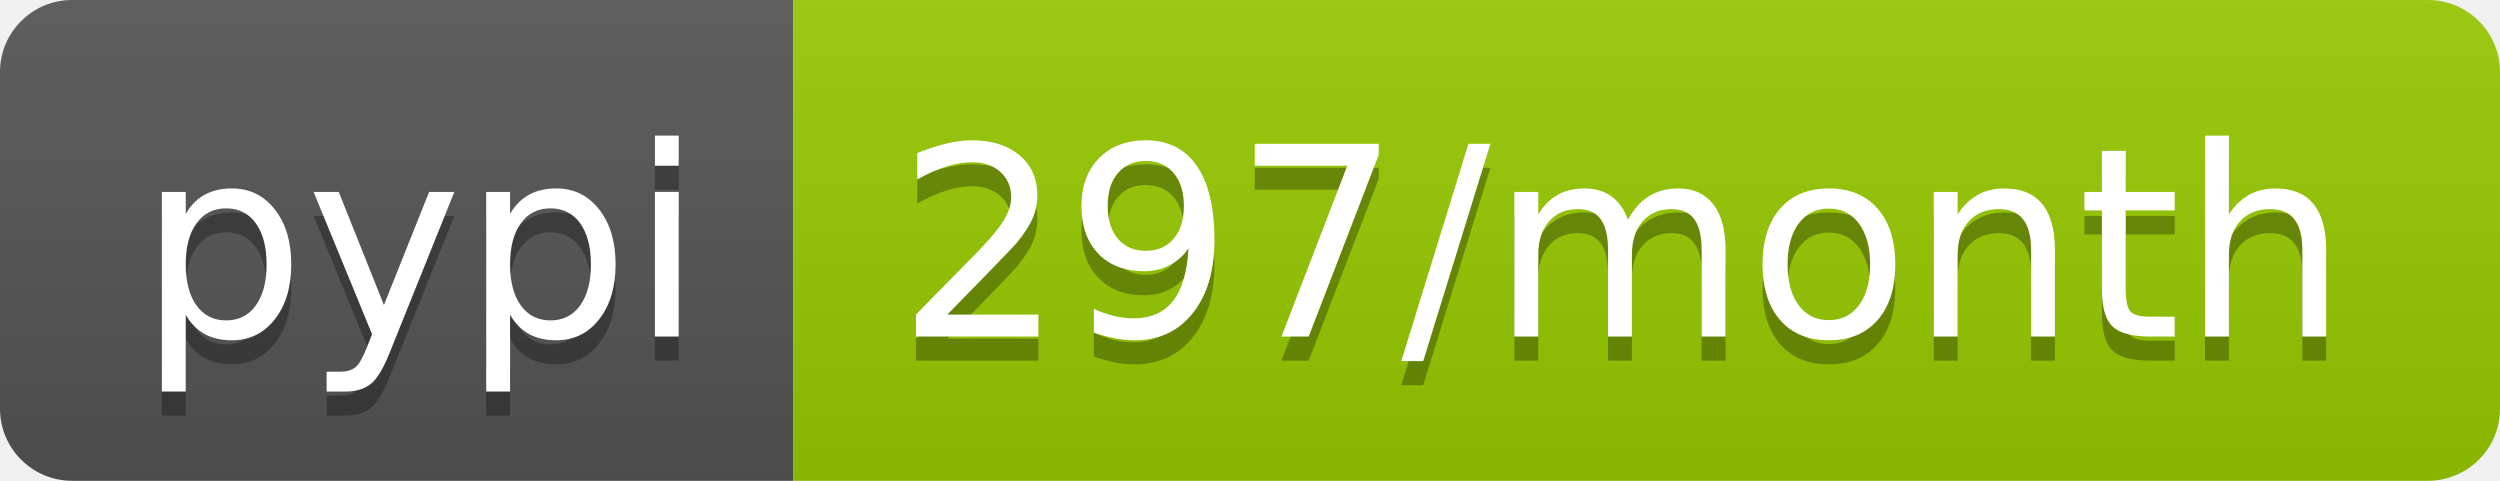
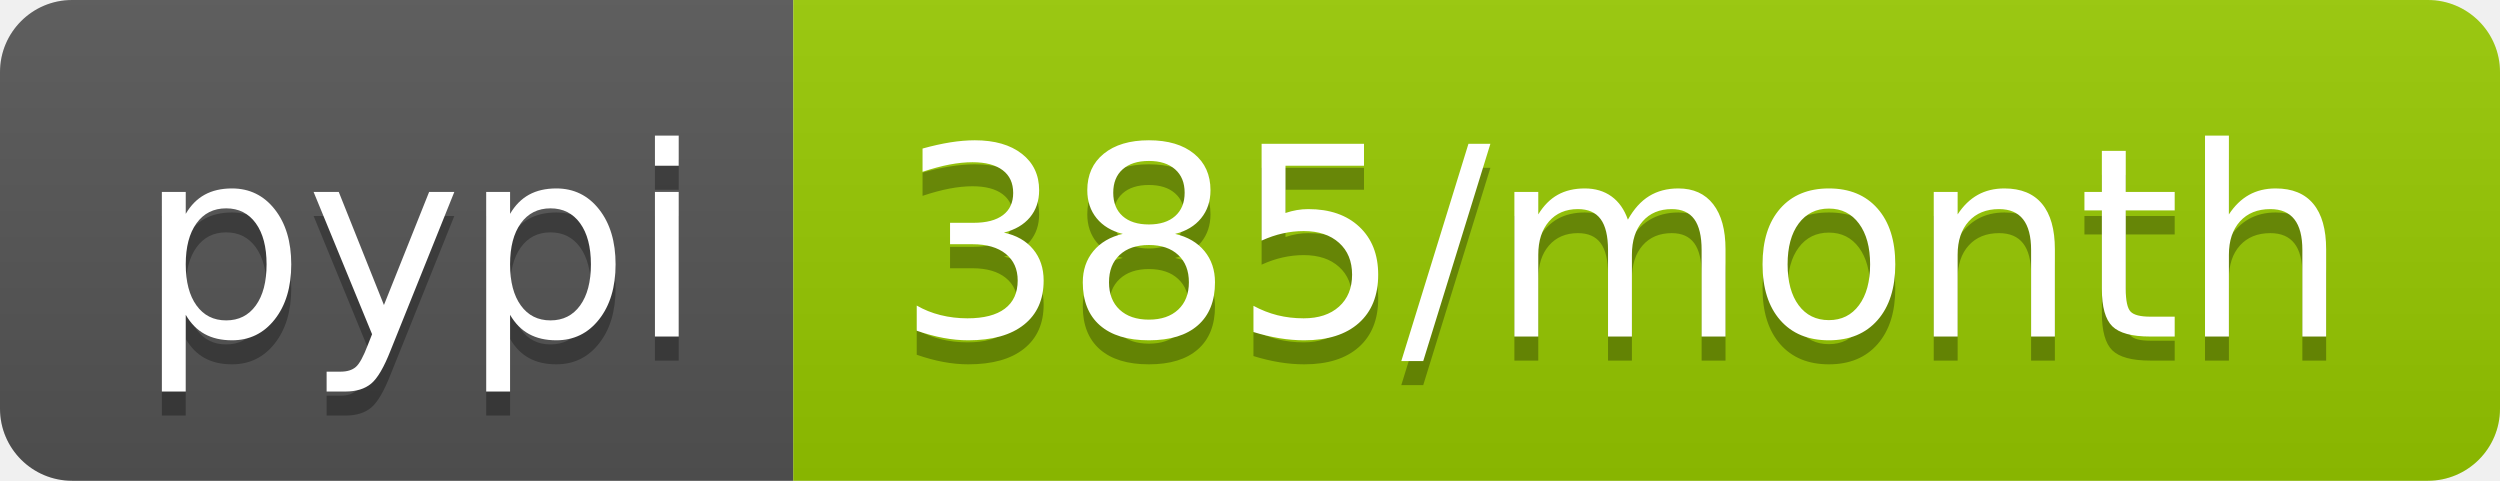
- <svg xmlns="http://www.w3.org/2000/svg" width="104" height="20" role="img" aria-label="pypi: 297/month">
+ <svg xmlns="http://www.w3.org/2000/svg" width="104" height="20" role="img" aria-label="pypi: 385/month">
  <linearGradient id="s" x2="0" y2="100%">
    <stop offset="0" stop-color="#bbb" stop-opacity=".1" />
    <stop offset="1" stop-opacity=".1" />
  </linearGradient>
  <clipPath id="r">
    <rect width="104" height="20" rx="3" fill="#fff" />
  </clipPath>
  <g clip-path="url(#r)">
    <rect width="33" height="20" fill="#555" />
    <rect x="33" width="71" height="20" fill="#97ca00" />
    <rect width="104" height="20" fill="url(#s)" />
  </g>
  <g fill="#fff" text-anchor="middle" font-family="Verdana,Geneva,DejaVu Sans,sans-serif" text-rendering="geometricPrecision" font-size="110">
    <text aria-hidden="true" x="175" y="150" fill="#010101" fill-opacity=".3" transform="scale(.1)" textLength="230">pypi</text>
    <text x="175" y="140" transform="scale(.1)" fill="#fff" textLength="230">pypi</text>
-     <text aria-hidden="true" x="675" y="150" fill="#010101" fill-opacity=".3" transform="scale(.1)" textLength="610">297/month</text>
-     <text x="675" y="140" transform="scale(.1)" fill="#fff" textLength="610">297/month</text>
+     <text aria-hidden="true" x="675" y="150" fill="#010101" fill-opacity=".3" transform="scale(.1)" textLength="610">385/month</text>
+     <text x="675" y="140" transform="scale(.1)" fill="#fff" textLength="610">385/month</text>
  </g>
</svg>
